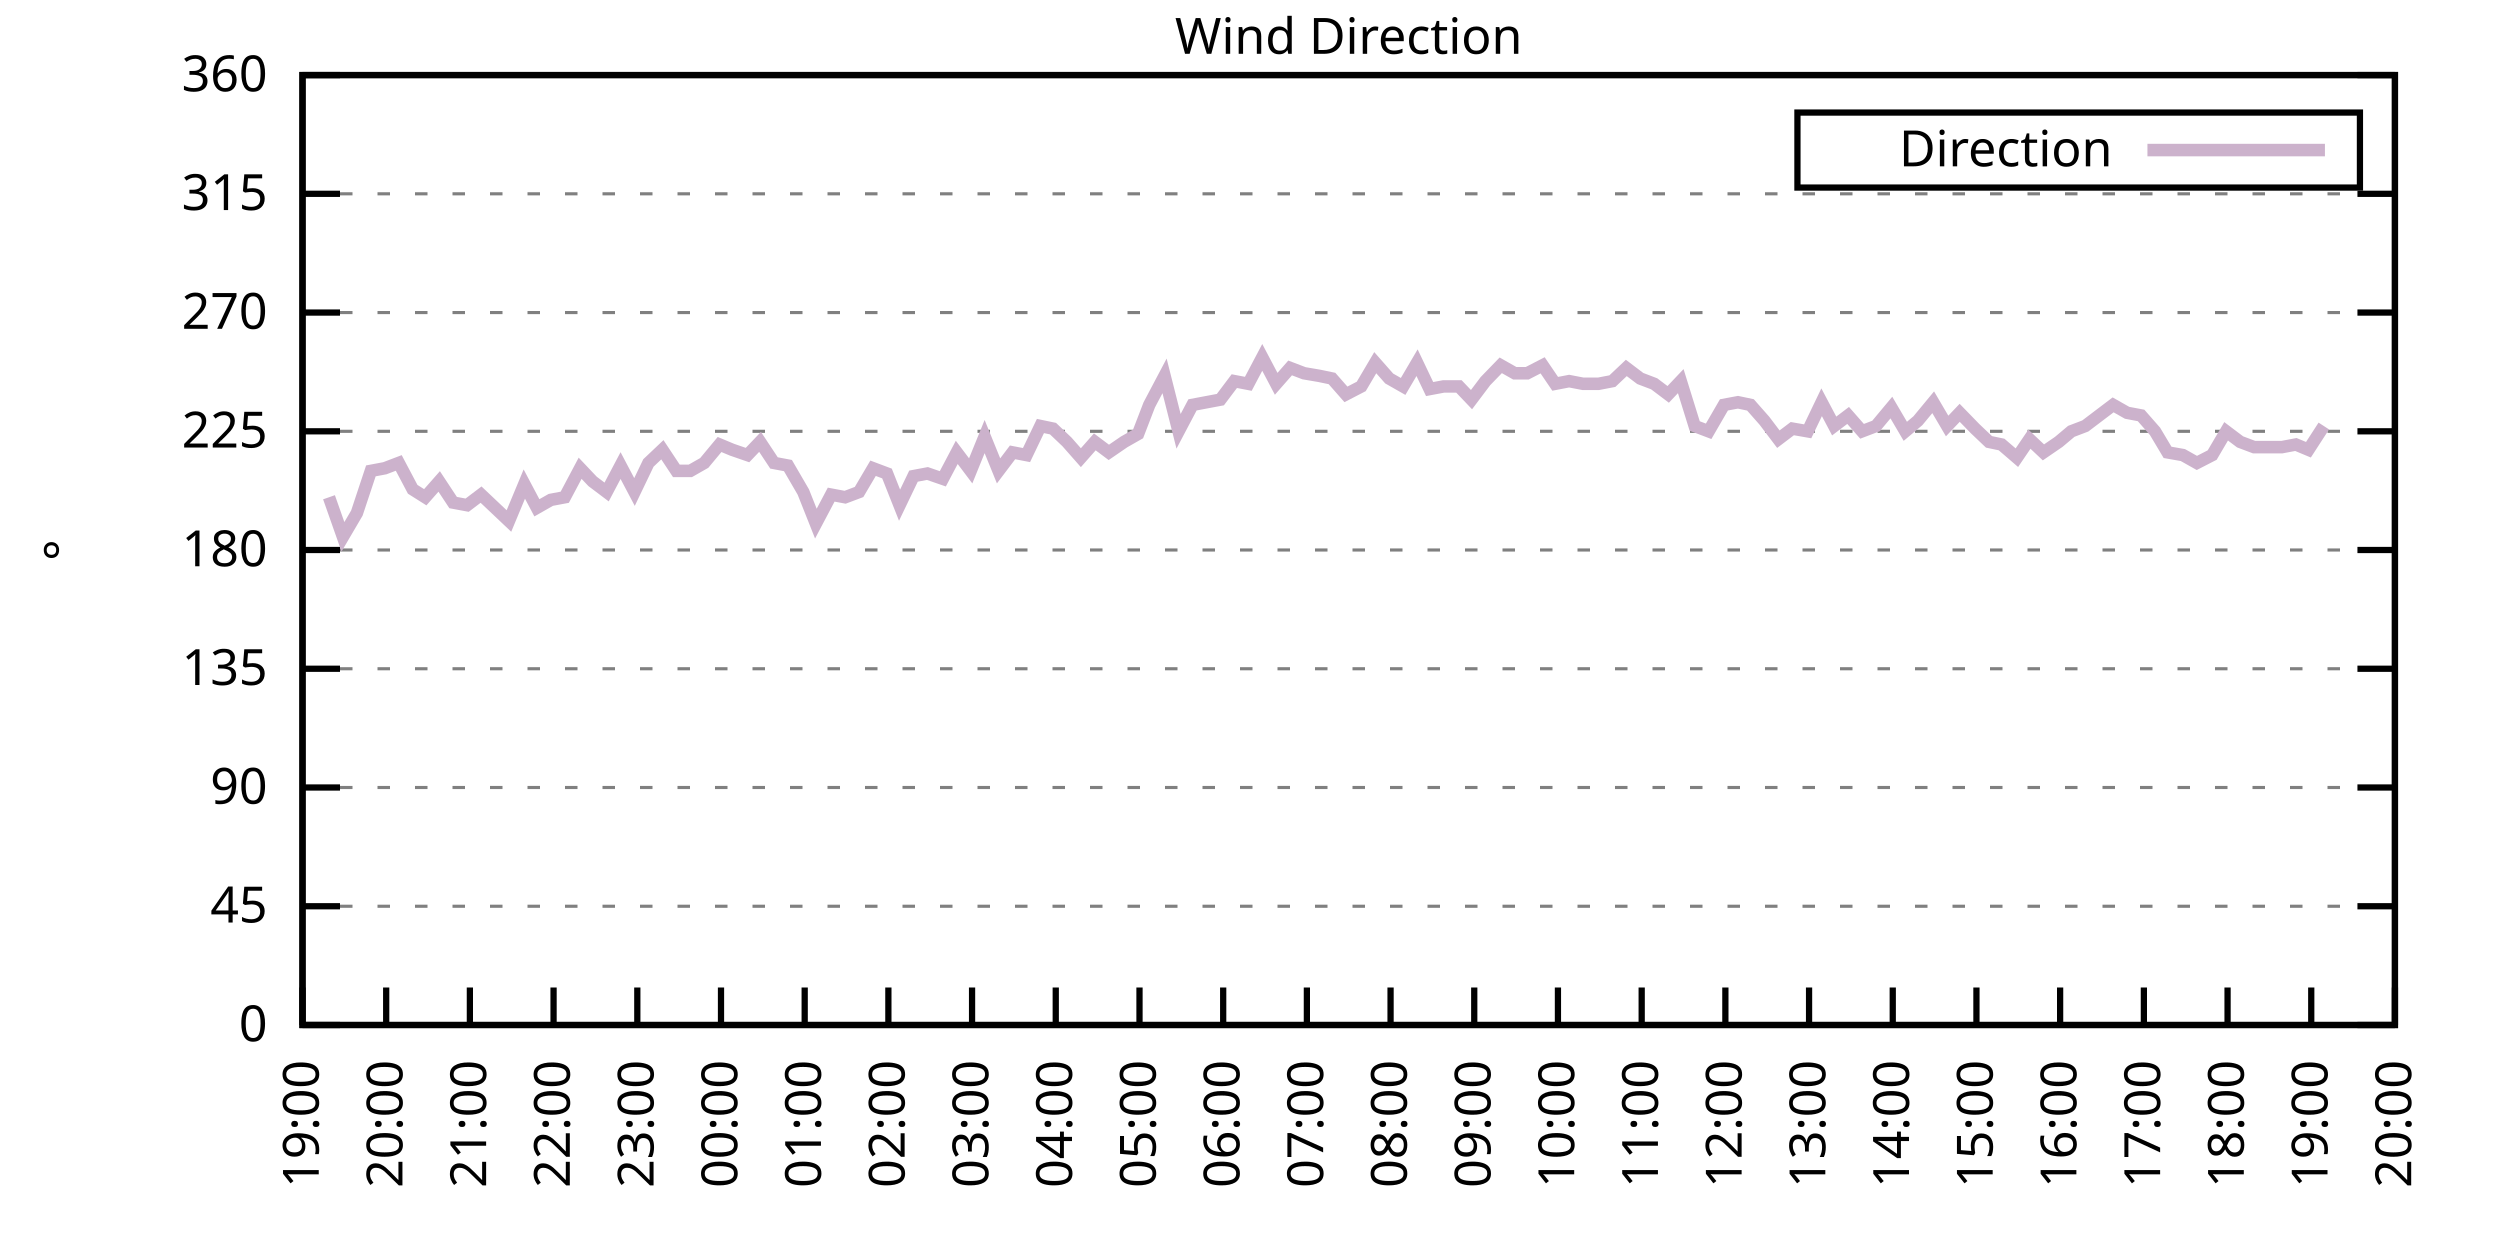
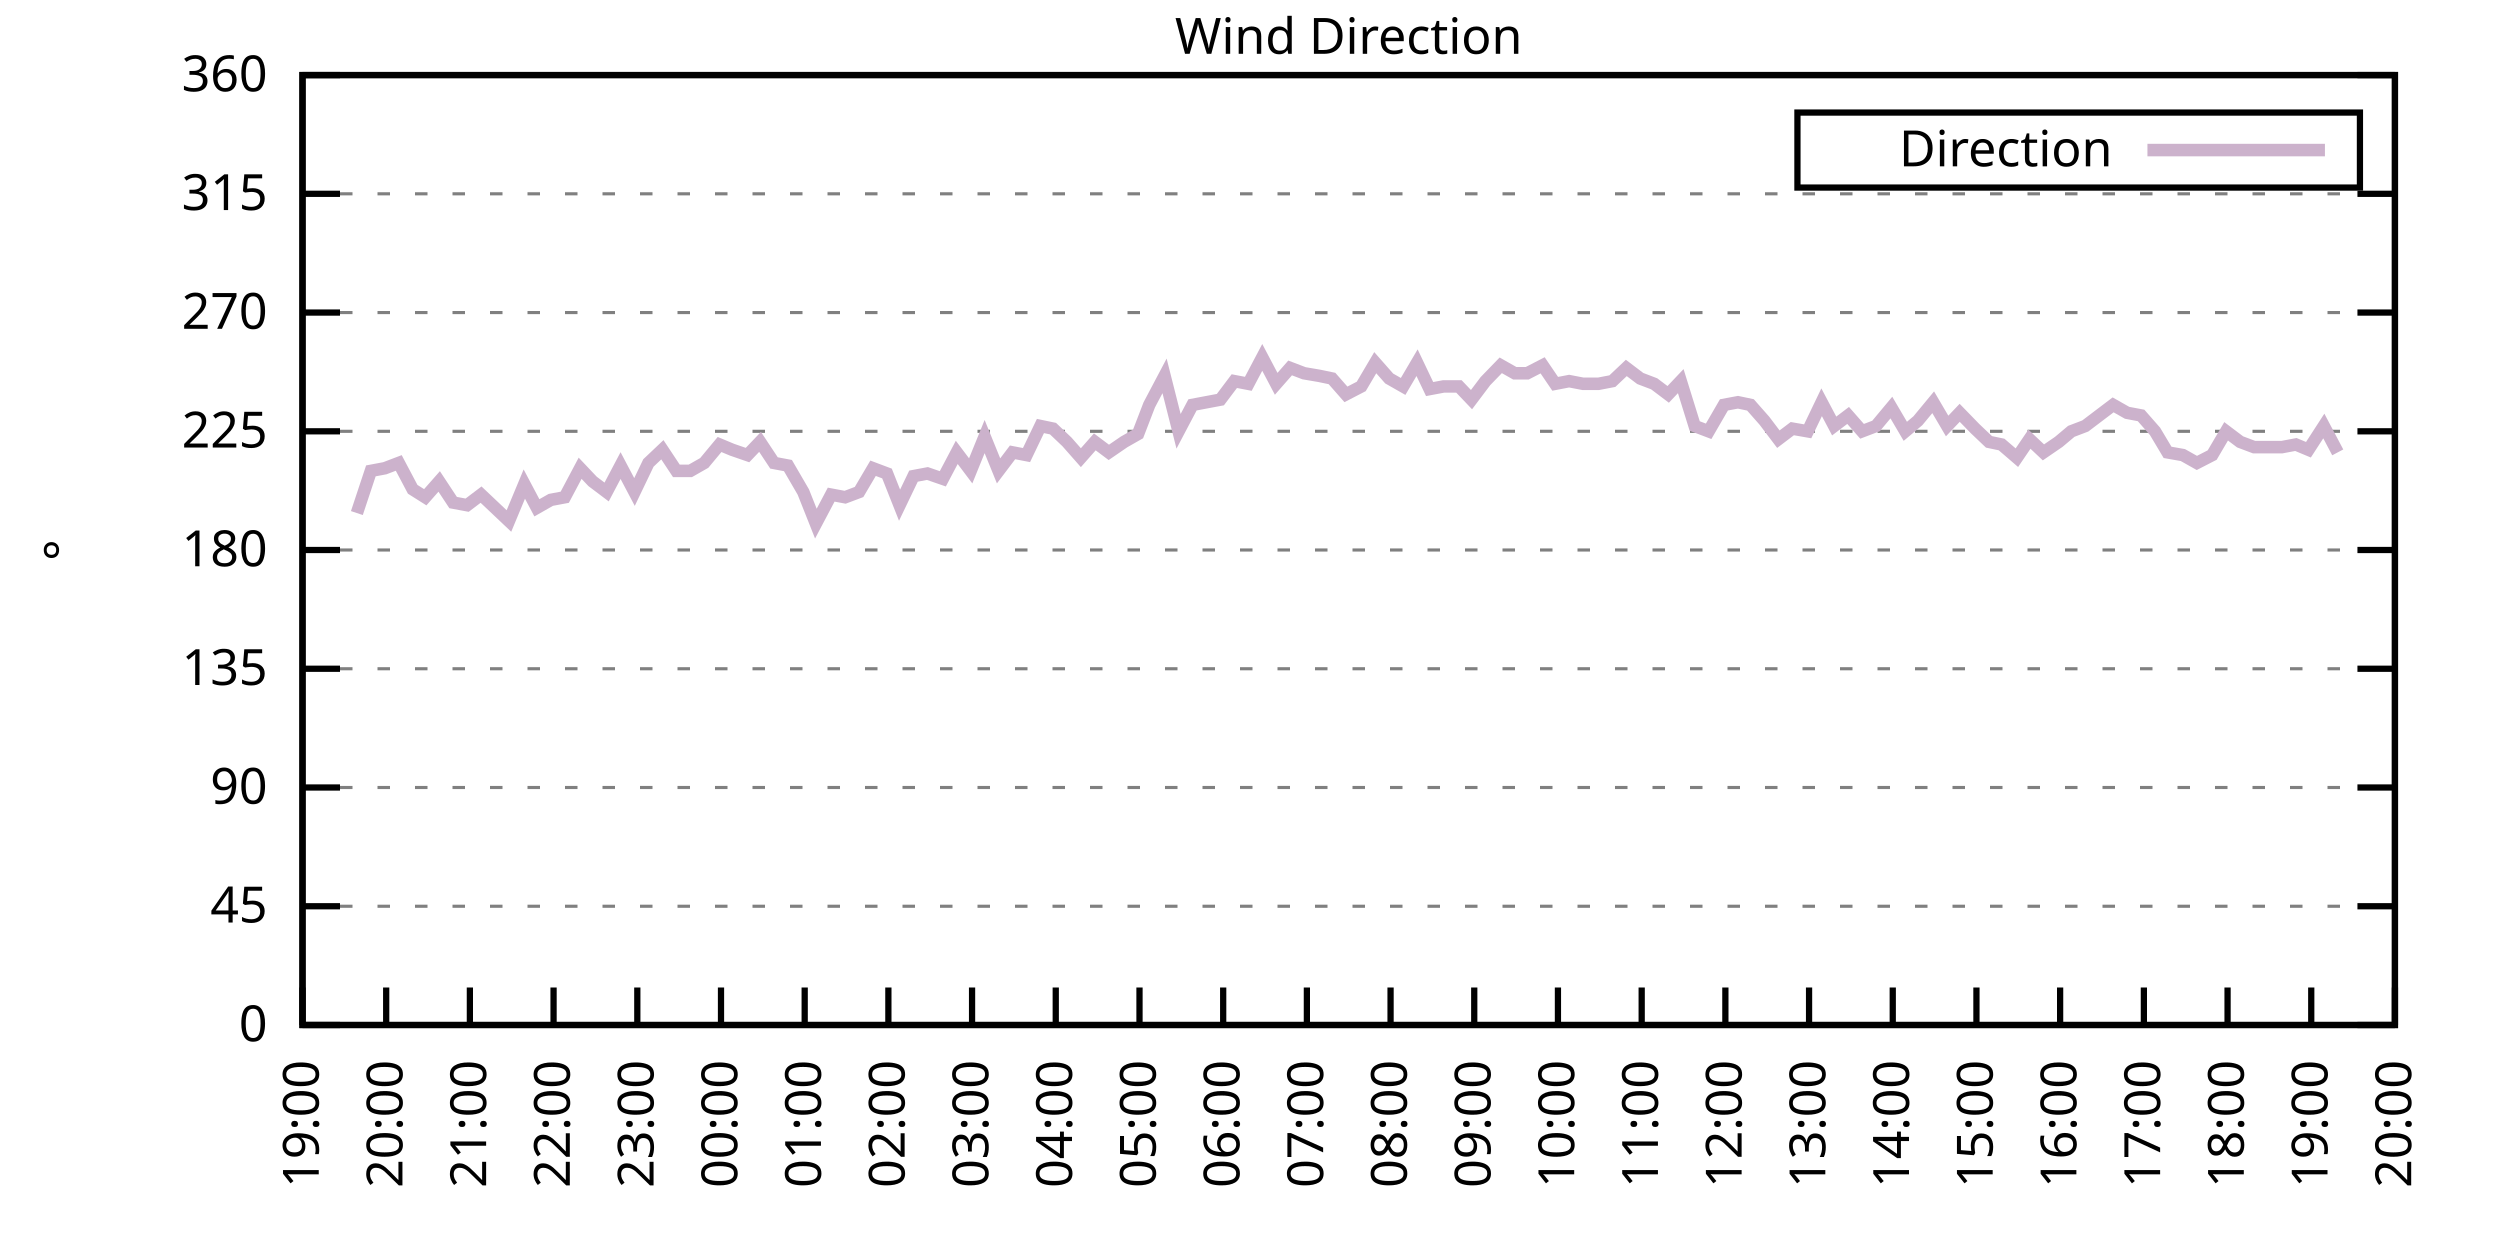
<svg xmlns="http://www.w3.org/2000/svg" xmlns:xlink="http://www.w3.org/1999/xlink" width="400" height="200" viewBox="0 0 400 200">
  <g id="gnuplot_canvas">
    <rect x="0" y="0" width="400" height="200" fill="none" />
    <defs>
      <circle id="gpDot" r="0.5" stroke-width="0.5" stroke="currentColor" />
      <path id="gpPt0" stroke-width="0.333" stroke="currentColor" d="M-1,0 h2 M0,-1 v2" />
      <path id="gpPt1" stroke-width="0.333" stroke="currentColor" d="M-1,-1 L1,1 M1,-1 L-1,1" />
      <path id="gpPt2" stroke-width="0.333" stroke="currentColor" d="M-1,0 L1,0 M0,-1 L0,1 M-1,-1 L1,1 M-1,1 L1,-1" />
      <rect id="gpPt3" stroke-width="0.333" stroke="currentColor" x="-1" y="-1" width="2" height="2" />
      <rect id="gpPt4" stroke-width="0.333" stroke="currentColor" fill="currentColor" x="-1" y="-1" width="2" height="2" />
      <circle id="gpPt5" stroke-width="0.333" stroke="currentColor" cx="0" cy="0" r="1" />
      <use xlink:href="#gpPt5" id="gpPt6" fill="currentColor" stroke="none" />
      <path id="gpPt7" stroke-width="0.333" stroke="currentColor" d="M0,-1.33 L-1.33,0.67 L1.33,0.67 z" />
      <use xlink:href="#gpPt7" id="gpPt8" fill="currentColor" stroke="none" />
      <use xlink:href="#gpPt7" id="gpPt9" stroke="currentColor" transform="rotate(180)" />
      <use xlink:href="#gpPt9" id="gpPt10" fill="currentColor" stroke="none" />
      <use xlink:href="#gpPt3" id="gpPt11" stroke="currentColor" transform="rotate(45)" />
      <use xlink:href="#gpPt11" id="gpPt12" fill="currentColor" stroke="none" />
      <path id="gpPt13" stroke-width="0.333" stroke="currentColor" d="M0,1.330 L1.265,0.411 L0.782,-1.067 L-0.782,-1.076 L-1.265,0.411 z" />
      <use xlink:href="#gpPt13" id="gpPt14" fill="currentColor" stroke="none" />
      <filter id="textbox" filterUnits="objectBoundingBox" x="0" y="0" height="1" width="1">
        <feFlood flood-color="white" flood-opacity="1" result="bgnd" />
        <feComposite in="SourceGraphic" in2="bgnd" operator="atop" />
      </filter>
      <filter id="greybox" filterUnits="objectBoundingBox" x="0" y="0" height="1" width="1">
        <feFlood flood-color="lightgrey" flood-opacity="1" result="grey" />
        <feComposite in="SourceGraphic" in2="grey" operator="atop" />
      </filter>
    </defs>
    <g fill="none" color="white" stroke="currentColor" stroke-width="1.00" stroke-linecap="butt" stroke-linejoin="miter">
</g>
    <g fill="none" color="black" stroke="currentColor" stroke-width="1.00" stroke-linecap="butt" stroke-linejoin="miter">
      <g stroke="none" shape-rendering="crispEdges">
        <polygon fill="rgb(255, 255, 255)" points="48.40,164.00 383.18,164.00 383.18,12.02 48.40,12.02 " />
      </g>
    </g>
    <g fill="none" color="black" stroke="currentColor" stroke-width="1.00" stroke-linecap="butt" stroke-linejoin="miter">
</g>
    <g fill="none" color="black" stroke="black" stroke-width="0.50" stroke-linecap="butt" stroke-linejoin="miter">
</g>
    <g fill="none" color="gray" stroke="currentColor" stroke-width="0.50" stroke-linecap="butt" stroke-linejoin="miter">
      <path stroke="gray" stroke-dasharray="2,4" class="gridline" d="M48.40,164.00 L383.19,164.00  " />
    </g>
    <g fill="none" color="gray" stroke="gray" stroke-width="1.00" stroke-linecap="butt" stroke-linejoin="miter">
</g>
    <g fill="none" color="black" stroke="currentColor" stroke-width="1.00" stroke-linecap="butt" stroke-linejoin="miter">
      <path stroke="black" d="M48.40,164.00 L54.40,164.00 M383.19,164.00 L377.19,164.00  " />
      <g transform="translate(42.80,166.60)" stroke="none" fill="black" font-family="Sans" font-size="8.00" text-anchor="end">
        <text>
          <tspan font-family="Sans"> 0</tspan>
        </text>
      </g>
    </g>
    <g fill="none" color="black" stroke="currentColor" stroke-width="1.00" stroke-linecap="butt" stroke-linejoin="miter">
</g>
    <g fill="none" color="black" stroke="black" stroke-width="0.50" stroke-linecap="butt" stroke-linejoin="miter">
</g>
    <g fill="none" color="gray" stroke="currentColor" stroke-width="0.50" stroke-linecap="butt" stroke-linejoin="miter">
      <path stroke="gray" stroke-dasharray="2,4" class="gridline" d="M48.40,145.00 L383.19,145.00  " />
    </g>
    <g fill="none" color="gray" stroke="gray" stroke-width="1.00" stroke-linecap="butt" stroke-linejoin="miter">
</g>
    <g fill="none" color="black" stroke="currentColor" stroke-width="1.00" stroke-linecap="butt" stroke-linejoin="miter">
      <path stroke="black" d="M48.40,145.00 L54.40,145.00 M383.19,145.00 L377.19,145.00  " />
      <g transform="translate(42.80,147.60)" stroke="none" fill="black" font-family="Sans" font-size="8.00" text-anchor="end">
        <text>
          <tspan font-family="Sans"> 45</tspan>
        </text>
      </g>
    </g>
    <g fill="none" color="black" stroke="currentColor" stroke-width="1.00" stroke-linecap="butt" stroke-linejoin="miter">
</g>
    <g fill="none" color="black" stroke="black" stroke-width="0.50" stroke-linecap="butt" stroke-linejoin="miter">
</g>
    <g fill="none" color="gray" stroke="currentColor" stroke-width="0.50" stroke-linecap="butt" stroke-linejoin="miter">
      <path stroke="gray" stroke-dasharray="2,4" class="gridline" d="M48.40,126.00 L383.19,126.00  " />
    </g>
    <g fill="none" color="gray" stroke="gray" stroke-width="1.00" stroke-linecap="butt" stroke-linejoin="miter">
</g>
    <g fill="none" color="black" stroke="currentColor" stroke-width="1.00" stroke-linecap="butt" stroke-linejoin="miter">
      <path stroke="black" d="M48.40,126.00 L54.40,126.00 M383.19,126.00 L377.19,126.00  " />
      <g transform="translate(42.80,128.60)" stroke="none" fill="black" font-family="Sans" font-size="8.00" text-anchor="end">
        <text>
          <tspan font-family="Sans"> 90</tspan>
        </text>
      </g>
    </g>
    <g fill="none" color="black" stroke="currentColor" stroke-width="1.00" stroke-linecap="butt" stroke-linejoin="miter">
</g>
    <g fill="none" color="black" stroke="black" stroke-width="0.50" stroke-linecap="butt" stroke-linejoin="miter">
</g>
    <g fill="none" color="gray" stroke="currentColor" stroke-width="0.50" stroke-linecap="butt" stroke-linejoin="miter">
      <path stroke="gray" stroke-dasharray="2,4" class="gridline" d="M48.40,107.00 L383.19,107.00  " />
    </g>
    <g fill="none" color="gray" stroke="gray" stroke-width="1.00" stroke-linecap="butt" stroke-linejoin="miter">
</g>
    <g fill="none" color="black" stroke="currentColor" stroke-width="1.00" stroke-linecap="butt" stroke-linejoin="miter">
      <path stroke="black" d="M48.40,107.00 L54.40,107.00 M383.19,107.00 L377.19,107.00  " />
      <g transform="translate(42.80,109.60)" stroke="none" fill="black" font-family="Sans" font-size="8.00" text-anchor="end">
        <text>
          <tspan font-family="Sans"> 135</tspan>
        </text>
      </g>
    </g>
    <g fill="none" color="black" stroke="currentColor" stroke-width="1.00" stroke-linecap="butt" stroke-linejoin="miter">
</g>
    <g fill="none" color="black" stroke="black" stroke-width="0.50" stroke-linecap="butt" stroke-linejoin="miter">
</g>
    <g fill="none" color="gray" stroke="currentColor" stroke-width="0.50" stroke-linecap="butt" stroke-linejoin="miter">
      <path stroke="gray" stroke-dasharray="2,4" class="gridline" d="M48.40,88.00 L383.19,88.00  " />
    </g>
    <g fill="none" color="gray" stroke="gray" stroke-width="1.00" stroke-linecap="butt" stroke-linejoin="miter">
</g>
    <g fill="none" color="black" stroke="currentColor" stroke-width="1.00" stroke-linecap="butt" stroke-linejoin="miter">
      <path stroke="black" d="M48.40,88.00 L54.40,88.00 M383.19,88.00 L377.19,88.00  " />
      <g transform="translate(42.80,90.60)" stroke="none" fill="black" font-family="Sans" font-size="8.00" text-anchor="end">
        <text>
          <tspan font-family="Sans"> 180</tspan>
        </text>
      </g>
    </g>
    <g fill="none" color="black" stroke="currentColor" stroke-width="1.00" stroke-linecap="butt" stroke-linejoin="miter">
</g>
    <g fill="none" color="black" stroke="black" stroke-width="0.50" stroke-linecap="butt" stroke-linejoin="miter">
</g>
    <g fill="none" color="gray" stroke="currentColor" stroke-width="0.50" stroke-linecap="butt" stroke-linejoin="miter">
      <path stroke="gray" stroke-dasharray="2,4" class="gridline" d="M48.40,69.01 L383.19,69.01  " />
    </g>
    <g fill="none" color="gray" stroke="gray" stroke-width="1.00" stroke-linecap="butt" stroke-linejoin="miter">
</g>
    <g fill="none" color="black" stroke="currentColor" stroke-width="1.00" stroke-linecap="butt" stroke-linejoin="miter">
      <path stroke="black" d="M48.40,69.01 L54.40,69.01 M383.19,69.01 L377.19,69.01  " />
      <g transform="translate(42.80,71.61)" stroke="none" fill="black" font-family="Sans" font-size="8.00" text-anchor="end">
        <text>
          <tspan font-family="Sans"> 225</tspan>
        </text>
      </g>
    </g>
    <g fill="none" color="black" stroke="currentColor" stroke-width="1.00" stroke-linecap="butt" stroke-linejoin="miter">
</g>
    <g fill="none" color="black" stroke="black" stroke-width="0.50" stroke-linecap="butt" stroke-linejoin="miter">
</g>
    <g fill="none" color="gray" stroke="currentColor" stroke-width="0.50" stroke-linecap="butt" stroke-linejoin="miter">
      <path stroke="gray" stroke-dasharray="2,4" class="gridline" d="M48.40,50.01 L383.19,50.01  " />
    </g>
    <g fill="none" color="gray" stroke="gray" stroke-width="1.00" stroke-linecap="butt" stroke-linejoin="miter">
</g>
    <g fill="none" color="black" stroke="currentColor" stroke-width="1.00" stroke-linecap="butt" stroke-linejoin="miter">
      <path stroke="black" d="M48.40,50.01 L54.40,50.01 M383.19,50.01 L377.19,50.01  " />
      <g transform="translate(42.80,52.61)" stroke="none" fill="black" font-family="Sans" font-size="8.00" text-anchor="end">
        <text>
          <tspan font-family="Sans"> 270</tspan>
        </text>
      </g>
    </g>
    <g fill="none" color="black" stroke="currentColor" stroke-width="1.00" stroke-linecap="butt" stroke-linejoin="miter">
</g>
    <g fill="none" color="black" stroke="black" stroke-width="0.50" stroke-linecap="butt" stroke-linejoin="miter">
</g>
    <g fill="none" color="gray" stroke="currentColor" stroke-width="0.50" stroke-linecap="butt" stroke-linejoin="miter">
      <path stroke="gray" stroke-dasharray="2,4" class="gridline" d="M48.40,31.01 L383.19,31.01  " />
    </g>
    <g fill="none" color="gray" stroke="gray" stroke-width="1.00" stroke-linecap="butt" stroke-linejoin="miter">
</g>
    <g fill="none" color="black" stroke="currentColor" stroke-width="1.00" stroke-linecap="butt" stroke-linejoin="miter">
      <path stroke="black" d="M48.40,31.01 L54.40,31.01 M383.19,31.01 L377.19,31.01  " />
      <g transform="translate(42.80,33.61)" stroke="none" fill="black" font-family="Sans" font-size="8.00" text-anchor="end">
        <text>
          <tspan font-family="Sans"> 315</tspan>
        </text>
      </g>
    </g>
    <g fill="none" color="black" stroke="currentColor" stroke-width="1.00" stroke-linecap="butt" stroke-linejoin="miter">
</g>
    <g fill="none" color="black" stroke="black" stroke-width="0.50" stroke-linecap="butt" stroke-linejoin="miter">
</g>
    <g fill="none" color="gray" stroke="currentColor" stroke-width="0.50" stroke-linecap="butt" stroke-linejoin="miter">
      <path stroke="gray" stroke-dasharray="2,4" class="gridline" d="M48.40,12.01 L383.19,12.01  " />
    </g>
    <g fill="none" color="gray" stroke="gray" stroke-width="1.00" stroke-linecap="butt" stroke-linejoin="miter">
</g>
    <g fill="none" color="black" stroke="currentColor" stroke-width="1.00" stroke-linecap="butt" stroke-linejoin="miter">
      <path stroke="black" d="M48.40,12.01 L54.40,12.01 M383.19,12.01 L377.19,12.01  " />
      <g transform="translate(42.80,14.61)" stroke="none" fill="black" font-family="Sans" font-size="8.00" text-anchor="end">
        <text>
          <tspan font-family="Sans"> 360</tspan>
        </text>
      </g>
    </g>
    <g fill="none" color="black" stroke="currentColor" stroke-width="1.00" stroke-linecap="butt" stroke-linejoin="miter">
      <path stroke="black" d="M48.40,164.00 L48.40,158.00  " />
      <g transform="translate(51.00,169.60) rotate(270.00)" stroke="none" fill="black" font-family="Sans" font-size="8.00" text-anchor="end">
        <text>
          <tspan font-family="Sans">19:00</tspan>
        </text>
      </g>
    </g>
    <g fill="none" color="black" stroke="currentColor" stroke-width="1.00" stroke-linecap="butt" stroke-linejoin="miter">
      <path stroke="black" d="M61.79,164.00 L61.79,158.00  " />
      <g transform="translate(64.39,169.60) rotate(270.00)" stroke="none" fill="black" font-family="Sans" font-size="8.00" text-anchor="end">
        <text>
          <tspan font-family="Sans">20:00</tspan>
        </text>
      </g>
    </g>
    <g fill="none" color="black" stroke="currentColor" stroke-width="1.00" stroke-linecap="butt" stroke-linejoin="miter">
      <path stroke="black" d="M75.18,164.00 L75.18,158.00  " />
      <g transform="translate(77.78,169.60) rotate(270.00)" stroke="none" fill="black" font-family="Sans" font-size="8.00" text-anchor="end">
        <text>
          <tspan font-family="Sans">21:00</tspan>
        </text>
      </g>
    </g>
    <g fill="none" color="black" stroke="currentColor" stroke-width="1.00" stroke-linecap="butt" stroke-linejoin="miter">
      <path stroke="black" d="M88.57,164.00 L88.57,158.00  " />
      <g transform="translate(91.17,169.60) rotate(270.00)" stroke="none" fill="black" font-family="Sans" font-size="8.00" text-anchor="end">
        <text>
          <tspan font-family="Sans">22:00</tspan>
        </text>
      </g>
    </g>
    <g fill="none" color="black" stroke="currentColor" stroke-width="1.00" stroke-linecap="butt" stroke-linejoin="miter">
      <path stroke="black" d="M101.97,164.00 L101.97,158.00  " />
      <g transform="translate(104.57,169.60) rotate(270.00)" stroke="none" fill="black" font-family="Sans" font-size="8.00" text-anchor="end">
        <text>
          <tspan font-family="Sans">23:00</tspan>
        </text>
      </g>
    </g>
    <g fill="none" color="black" stroke="currentColor" stroke-width="1.00" stroke-linecap="butt" stroke-linejoin="miter">
      <path stroke="black" d="M115.36,164.00 L115.36,158.00  " />
      <g transform="translate(117.96,169.60) rotate(270.00)" stroke="none" fill="black" font-family="Sans" font-size="8.00" text-anchor="end">
        <text>
          <tspan font-family="Sans">00:00</tspan>
        </text>
      </g>
    </g>
    <g fill="none" color="black" stroke="currentColor" stroke-width="1.00" stroke-linecap="butt" stroke-linejoin="miter">
      <path stroke="black" d="M128.75,164.00 L128.75,158.00  " />
      <g transform="translate(131.35,169.60) rotate(270.00)" stroke="none" fill="black" font-family="Sans" font-size="8.00" text-anchor="end">
        <text>
          <tspan font-family="Sans">01:00</tspan>
        </text>
      </g>
    </g>
    <g fill="none" color="black" stroke="currentColor" stroke-width="1.00" stroke-linecap="butt" stroke-linejoin="miter">
      <path stroke="black" d="M142.14,164.00 L142.14,158.00  " />
      <g transform="translate(144.74,169.60) rotate(270.00)" stroke="none" fill="black" font-family="Sans" font-size="8.00" text-anchor="end">
        <text>
          <tspan font-family="Sans">02:00</tspan>
        </text>
      </g>
    </g>
    <g fill="none" color="black" stroke="currentColor" stroke-width="1.00" stroke-linecap="butt" stroke-linejoin="miter">
      <path stroke="black" d="M155.53,164.00 L155.53,158.00  " />
      <g transform="translate(158.13,169.60) rotate(270.00)" stroke="none" fill="black" font-family="Sans" font-size="8.00" text-anchor="end">
        <text>
          <tspan font-family="Sans">03:00</tspan>
        </text>
      </g>
    </g>
    <g fill="none" color="black" stroke="currentColor" stroke-width="1.00" stroke-linecap="butt" stroke-linejoin="miter">
      <path stroke="black" d="M168.92,164.00 L168.92,158.00  " />
      <g transform="translate(171.52,169.60) rotate(270.00)" stroke="none" fill="black" font-family="Sans" font-size="8.00" text-anchor="end">
        <text>
          <tspan font-family="Sans">04:00</tspan>
        </text>
      </g>
    </g>
    <g fill="none" color="black" stroke="currentColor" stroke-width="1.00" stroke-linecap="butt" stroke-linejoin="miter">
      <path stroke="black" d="M182.32,164.00 L182.32,158.00  " />
      <g transform="translate(184.92,169.60) rotate(270.00)" stroke="none" fill="black" font-family="Sans" font-size="8.00" text-anchor="end">
        <text>
          <tspan font-family="Sans">05:00</tspan>
        </text>
      </g>
    </g>
    <g fill="none" color="black" stroke="currentColor" stroke-width="1.00" stroke-linecap="butt" stroke-linejoin="miter">
      <path stroke="black" d="M195.71,164.00 L195.71,158.00  " />
      <g transform="translate(198.31,169.60) rotate(270.00)" stroke="none" fill="black" font-family="Sans" font-size="8.00" text-anchor="end">
        <text>
          <tspan font-family="Sans">06:00</tspan>
        </text>
      </g>
    </g>
    <g fill="none" color="black" stroke="currentColor" stroke-width="1.00" stroke-linecap="butt" stroke-linejoin="miter">
      <path stroke="black" d="M209.10,164.00 L209.10,158.00  " />
      <g transform="translate(211.70,169.60) rotate(270.00)" stroke="none" fill="black" font-family="Sans" font-size="8.00" text-anchor="end">
        <text>
          <tspan font-family="Sans">07:00</tspan>
        </text>
      </g>
    </g>
    <g fill="none" color="black" stroke="currentColor" stroke-width="1.00" stroke-linecap="butt" stroke-linejoin="miter">
      <path stroke="black" d="M222.49,164.00 L222.49,158.00  " />
      <g transform="translate(225.09,169.60) rotate(270.00)" stroke="none" fill="black" font-family="Sans" font-size="8.00" text-anchor="end">
        <text>
          <tspan font-family="Sans">08:00</tspan>
        </text>
      </g>
    </g>
    <g fill="none" color="black" stroke="currentColor" stroke-width="1.00" stroke-linecap="butt" stroke-linejoin="miter">
      <path stroke="black" d="M235.88,164.00 L235.88,158.00  " />
      <g transform="translate(238.48,169.60) rotate(270.00)" stroke="none" fill="black" font-family="Sans" font-size="8.00" text-anchor="end">
        <text>
          <tspan font-family="Sans">09:00</tspan>
        </text>
      </g>
    </g>
    <g fill="none" color="black" stroke="currentColor" stroke-width="1.00" stroke-linecap="butt" stroke-linejoin="miter">
      <path stroke="black" d="M249.27,164.00 L249.27,158.00  " />
      <g transform="translate(251.87,169.60) rotate(270.00)" stroke="none" fill="black" font-family="Sans" font-size="8.00" text-anchor="end">
        <text>
          <tspan font-family="Sans">10:00</tspan>
        </text>
      </g>
    </g>
    <g fill="none" color="black" stroke="currentColor" stroke-width="1.00" stroke-linecap="butt" stroke-linejoin="miter">
      <path stroke="black" d="M262.67,164.00 L262.67,158.00  " />
      <g transform="translate(265.27,169.60) rotate(270.00)" stroke="none" fill="black" font-family="Sans" font-size="8.00" text-anchor="end">
        <text>
          <tspan font-family="Sans">11:00</tspan>
        </text>
      </g>
    </g>
    <g fill="none" color="black" stroke="currentColor" stroke-width="1.00" stroke-linecap="butt" stroke-linejoin="miter">
      <path stroke="black" d="M276.06,164.00 L276.06,158.00  " />
      <g transform="translate(278.66,169.60) rotate(270.00)" stroke="none" fill="black" font-family="Sans" font-size="8.00" text-anchor="end">
        <text>
          <tspan font-family="Sans">12:00</tspan>
        </text>
      </g>
    </g>
    <g fill="none" color="black" stroke="currentColor" stroke-width="1.00" stroke-linecap="butt" stroke-linejoin="miter">
      <path stroke="black" d="M289.45,164.00 L289.45,158.00  " />
      <g transform="translate(292.05,169.60) rotate(270.00)" stroke="none" fill="black" font-family="Sans" font-size="8.00" text-anchor="end">
        <text>
          <tspan font-family="Sans">13:00</tspan>
        </text>
      </g>
    </g>
    <g fill="none" color="black" stroke="currentColor" stroke-width="1.00" stroke-linecap="butt" stroke-linejoin="miter">
      <path stroke="black" d="M302.84,164.00 L302.84,158.00  " />
      <g transform="translate(305.44,169.60) rotate(270.00)" stroke="none" fill="black" font-family="Sans" font-size="8.00" text-anchor="end">
        <text>
          <tspan font-family="Sans">14:00</tspan>
        </text>
      </g>
    </g>
    <g fill="none" color="black" stroke="currentColor" stroke-width="1.00" stroke-linecap="butt" stroke-linejoin="miter">
      <path stroke="black" d="M316.23,164.00 L316.23,158.00  " />
      <g transform="translate(318.83,169.60) rotate(270.00)" stroke="none" fill="black" font-family="Sans" font-size="8.00" text-anchor="end">
        <text>
          <tspan font-family="Sans">15:00</tspan>
        </text>
      </g>
    </g>
    <g fill="none" color="black" stroke="currentColor" stroke-width="1.00" stroke-linecap="butt" stroke-linejoin="miter">
      <path stroke="black" d="M329.62,164.00 L329.62,158.00  " />
      <g transform="translate(332.22,169.60) rotate(270.00)" stroke="none" fill="black" font-family="Sans" font-size="8.00" text-anchor="end">
        <text>
          <tspan font-family="Sans">16:00</tspan>
        </text>
      </g>
    </g>
    <g fill="none" color="black" stroke="currentColor" stroke-width="1.00" stroke-linecap="butt" stroke-linejoin="miter">
      <path stroke="black" d="M343.02,164.00 L343.02,158.00  " />
      <g transform="translate(345.62,169.60) rotate(270.00)" stroke="none" fill="black" font-family="Sans" font-size="8.00" text-anchor="end">
        <text>
          <tspan font-family="Sans">17:00</tspan>
        </text>
      </g>
    </g>
    <g fill="none" color="black" stroke="currentColor" stroke-width="1.00" stroke-linecap="butt" stroke-linejoin="miter">
      <path stroke="black" d="M356.41,164.00 L356.41,158.00  " />
      <g transform="translate(359.01,169.60) rotate(270.00)" stroke="none" fill="black" font-family="Sans" font-size="8.00" text-anchor="end">
        <text>
          <tspan font-family="Sans">18:00</tspan>
        </text>
      </g>
    </g>
    <g fill="none" color="black" stroke="currentColor" stroke-width="1.00" stroke-linecap="butt" stroke-linejoin="miter">
      <path stroke="black" d="M369.80,164.00 L369.80,158.00  " />
      <g transform="translate(372.40,169.60) rotate(270.00)" stroke="none" fill="black" font-family="Sans" font-size="8.00" text-anchor="end">
        <text>
          <tspan font-family="Sans">19:00</tspan>
        </text>
      </g>
    </g>
    <g fill="none" color="black" stroke="currentColor" stroke-width="1.00" stroke-linecap="butt" stroke-linejoin="miter">
      <path stroke="black" d="M383.19,164.00 L383.19,158.00  " />
      <g transform="translate(385.79,169.60) rotate(270.00)" stroke="none" fill="black" font-family="Sans" font-size="8.00" text-anchor="end">
        <text>
          <tspan font-family="Sans">20:00</tspan>
        </text>
      </g>
    </g>
    <g fill="none" color="black" stroke="currentColor" stroke-width="1.00" stroke-linecap="butt" stroke-linejoin="miter">
</g>
    <g fill="none" color="black" stroke="currentColor" stroke-width="1.00" stroke-linecap="butt" stroke-linejoin="miter">
      <path stroke="black" d="M48.40,12.01 L48.40,164.00 L383.19,164.00 L383.19,12.01 L48.40,12.01 Z  " />
    </g>
    <g fill="none" color="black" stroke="currentColor" stroke-width="1.00" stroke-linecap="butt" stroke-linejoin="miter">
</g>
    <g fill="none" color="black" stroke="currentColor" stroke-width="1.00" stroke-linecap="butt" stroke-linejoin="miter">
      <path stroke="black" d="M287.59,30.01 L287.59,18.01 L377.59,18.01 L377.59,30.01 L287.59,30.01 Z  " />
    </g>
    <g id="Wind_direction_plot_1">
      <g fill="none" color="white" stroke="black" stroke-width="2.00" stroke-linecap="butt" stroke-linejoin="miter">
</g>
      <g fill="none" color="black" stroke="currentColor" stroke-width="2.00" stroke-linecap="butt" stroke-linejoin="miter">
        <g transform="translate(337.99,26.61)" stroke="none" fill="black" font-family="Sans" font-size="8.00" text-anchor="end">
          <text>
            <tspan font-family="Sans">Direction</tspan>
          </text>
        </g>
      </g>
      <g fill="none" color="black" stroke="currentColor" stroke-width="2.00" stroke-linecap="butt" stroke-linejoin="miter">
-         <path stroke="rgb(204, 178, 204)" d="M343.59,24.01 L371.99,24.01 M52.64,79.56 L54.87,85.89 L57.10,82.09 L59.34,75.34 L61.57,74.92 L63.80,74.07   L66.03,78.29 L68.04,79.56 L70.27,77.03 L72.50,80.41 L74.74,80.83 L76.97,79.14 L79.20,81.25 L81.43,83.36   L83.89,77.45 L85.90,81.25 L88.13,79.98 L90.36,79.56 L92.82,74.92 L94.82,77.03 L97.06,78.72 L99.29,74.49   L101.52,78.72 L103.75,74.07 L105.98,71.96 L108.22,75.34 L110.45,75.34 L112.68,74.07 L115.13,71.12 L117.14,71.96   L119.60,72.81 L121.61,70.70 L123.84,74.07 L126.07,74.49 L128.53,78.72 L130.54,83.78 L132.99,79.14 L135.22,79.56   L137.45,78.72 L139.69,74.92 L141.92,75.76 L143.93,80.83 L146.16,76.18 L148.39,75.76 L150.85,76.61 L153.08,72.38   L155.31,75.34 L157.54,69.85 L159.77,75.34 L162.01,72.38 L164.24,72.81 L166.47,68.16 L168.48,68.58 L170.71,70.70   L172.94,73.23 L175.17,70.70 L177.41,72.38 L179.86,70.70 L182.09,69.43 L183.88,64.78 L186.33,60.14 L188.57,69.01   L190.80,64.78 L193.03,64.36 L195.26,63.94 L197.49,60.98 L199.73,61.41 L201.96,57.18 L204.19,61.41 L206.42,58.87   L208.65,59.72 L211.11,60.14 L213.12,60.56 L215.35,63.10 L217.80,61.83 L220.04,58.03 L222.27,60.56 L224.50,61.83   L226.73,58.03 L228.74,62.25 L230.97,61.83 L233.43,61.83 L235.44,63.94 L237.67,60.98 L240.12,58.45 L242.36,59.72   L244.36,59.72 L246.82,58.45 L248.83,61.41 L251.06,60.98 L253.29,61.41 L255.75,61.41 L257.98,60.98 L260.21,58.87   L262.44,60.56 L264.67,61.41 L266.91,63.10 L268.92,60.98 L271.15,68.16 L273.38,69.01 L275.83,64.78 L278.07,64.36   L280.07,64.78 L282.31,67.32 L284.54,70.27 L286.77,68.58 L289.23,69.01 L291.46,64.36 L293.47,68.16 L295.70,66.47   L297.93,69.01 L300.16,68.16 L302.62,65.21 L304.85,69.01 L306.86,67.32 L309.31,64.36 L311.54,68.16 L313.55,66.05   L316.01,68.58 L318.24,70.70 L320.25,71.12 L322.70,73.23 L324.71,70.27 L326.95,72.38 L329.40,70.70 L331.41,69.01   L333.64,68.16 L335.87,66.47 L338.10,64.78 L340.34,66.05 L342.57,66.47 L344.80,69.01 L346.81,72.38 L349.26,72.81   L351.50,74.07 L353.95,72.81 L356.18,69.01 L358.42,70.70 L360.65,71.54 L362.88,71.54 L365.11,71.54 L367.34,71.12   L369.35,71.96 L371.81,68.16  " />
+         <path stroke="rgb(204, 178, 204)" d="M343.59,24.01 L371.99,24.01 M57.10,82.09 L59.34,75.34 L61.57,74.92 L63.80,74.07 L66.03,78.29 L68.04,79.56   L70.27,77.03 L72.50,80.41 L74.74,80.83 L76.97,79.14 L79.20,81.25 L81.43,83.36 L83.89,77.45 L85.90,81.25   L88.13,79.98 L90.36,79.56 L92.82,74.92 L94.82,77.03 L97.06,78.72 L99.29,74.49 L101.52,78.72 L103.75,74.07   L105.98,71.96 L108.22,75.34 L110.45,75.34 L112.68,74.07 L115.13,71.12 L117.14,71.96 L119.60,72.81 L121.61,70.70   L123.84,74.07 L126.07,74.49 L128.53,78.72 L130.54,83.78 L132.99,79.14 L135.22,79.56 L137.45,78.72 L139.69,74.92   L141.92,75.76 L143.93,80.83 L146.16,76.18 L148.39,75.76 L150.85,76.61 L153.08,72.38 L155.31,75.34 L157.54,69.85   L159.77,75.34 L162.01,72.38 L164.24,72.81 L166.47,68.16 L168.48,68.58 L170.71,70.70 L172.94,73.23 L175.17,70.70   L177.41,72.38 L179.86,70.70 L182.09,69.43 L183.88,64.78 L186.33,60.14 L188.57,69.01 L190.80,64.78 L193.03,64.36   L195.26,63.94 L197.49,60.98 L199.73,61.41 L201.96,57.18 L204.19,61.41 L206.42,58.87 L208.65,59.72 L211.11,60.14   L213.12,60.56 L215.35,63.10 L217.80,61.83 L220.04,58.03 L222.27,60.56 L224.50,61.83 L226.73,58.03 L228.74,62.25   L230.97,61.83 L233.43,61.83 L235.44,63.94 L237.67,60.98 L240.12,58.45 L242.36,59.72 L244.36,59.72 L246.82,58.45   L248.83,61.41 L251.06,60.98 L253.29,61.41 L255.75,61.41 L257.98,60.98 L260.21,58.87 L262.44,60.56 L264.67,61.41   L266.91,63.10 L268.92,60.98 L271.15,68.16 L273.38,69.01 L275.83,64.78 L278.07,64.36 L280.07,64.78 L282.31,67.32   L284.54,70.27 L286.77,68.58 L289.23,69.01 L291.46,64.36 L293.47,68.16 L295.70,66.47 L297.93,69.01 L300.16,68.16   L302.62,65.21 L304.85,69.01 L306.86,67.32 L309.31,64.36 L311.54,68.16 L313.55,66.05 L316.01,68.58 L318.24,70.70   L320.25,71.12 L322.70,73.23 L324.71,70.27 L326.95,72.38 L329.40,70.70 L331.41,69.01 L333.64,68.16 L335.87,66.47   L338.10,64.78 L340.34,66.05 L342.57,66.47 L344.80,69.01 L346.81,72.38 L349.26,72.81 L351.50,74.07 L353.95,72.81   L356.18,69.01 L358.42,70.70 L360.65,71.54 L362.88,71.54 L365.11,71.54 L367.34,71.12 L369.35,71.96 L371.81,68.16   L374.04,72.38  " />
      </g>
    </g>
    <g fill="none" color="black" stroke="currentColor" stroke-width="2.00" stroke-linecap="butt" stroke-linejoin="miter">
</g>
    <g fill="none" color="black" stroke="black" stroke-width="1.00" stroke-linecap="butt" stroke-linejoin="miter">
</g>
    <g fill="none" color="black" stroke="currentColor" stroke-width="1.00" stroke-linecap="butt" stroke-linejoin="miter">
      <path stroke="black" d="M48.40,12.01 L48.40,164.00 L383.19,164.00 L383.19,12.01 L48.40,12.01 Z  " />
      <g transform="translate(12.80,88.01) rotate(270.00)" stroke="none" fill="black" font-family="Sans" font-size="8.00" text-anchor="middle">
        <text>
          <tspan font-family="Sans">°</tspan>
        </text>
      </g>
    </g>
    <g fill="none" color="black" stroke="currentColor" stroke-width="1.00" stroke-linecap="butt" stroke-linejoin="miter">
</g>
    <g fill="none" color="black" stroke="currentColor" stroke-width="1.00" stroke-linecap="butt" stroke-linejoin="miter">
      <g transform="translate(215.79,8.61)" stroke="none" fill="black" font-family="Sans" font-size="8.00" text-anchor="middle">
        <text>
          <tspan font-family="Sans">Wind Direction</tspan>
        </text>
      </g>
    </g>
    <g fill="none" color="black" stroke="currentColor" stroke-width="1.00" stroke-linecap="butt" stroke-linejoin="miter">
</g>
  </g>
</svg>
